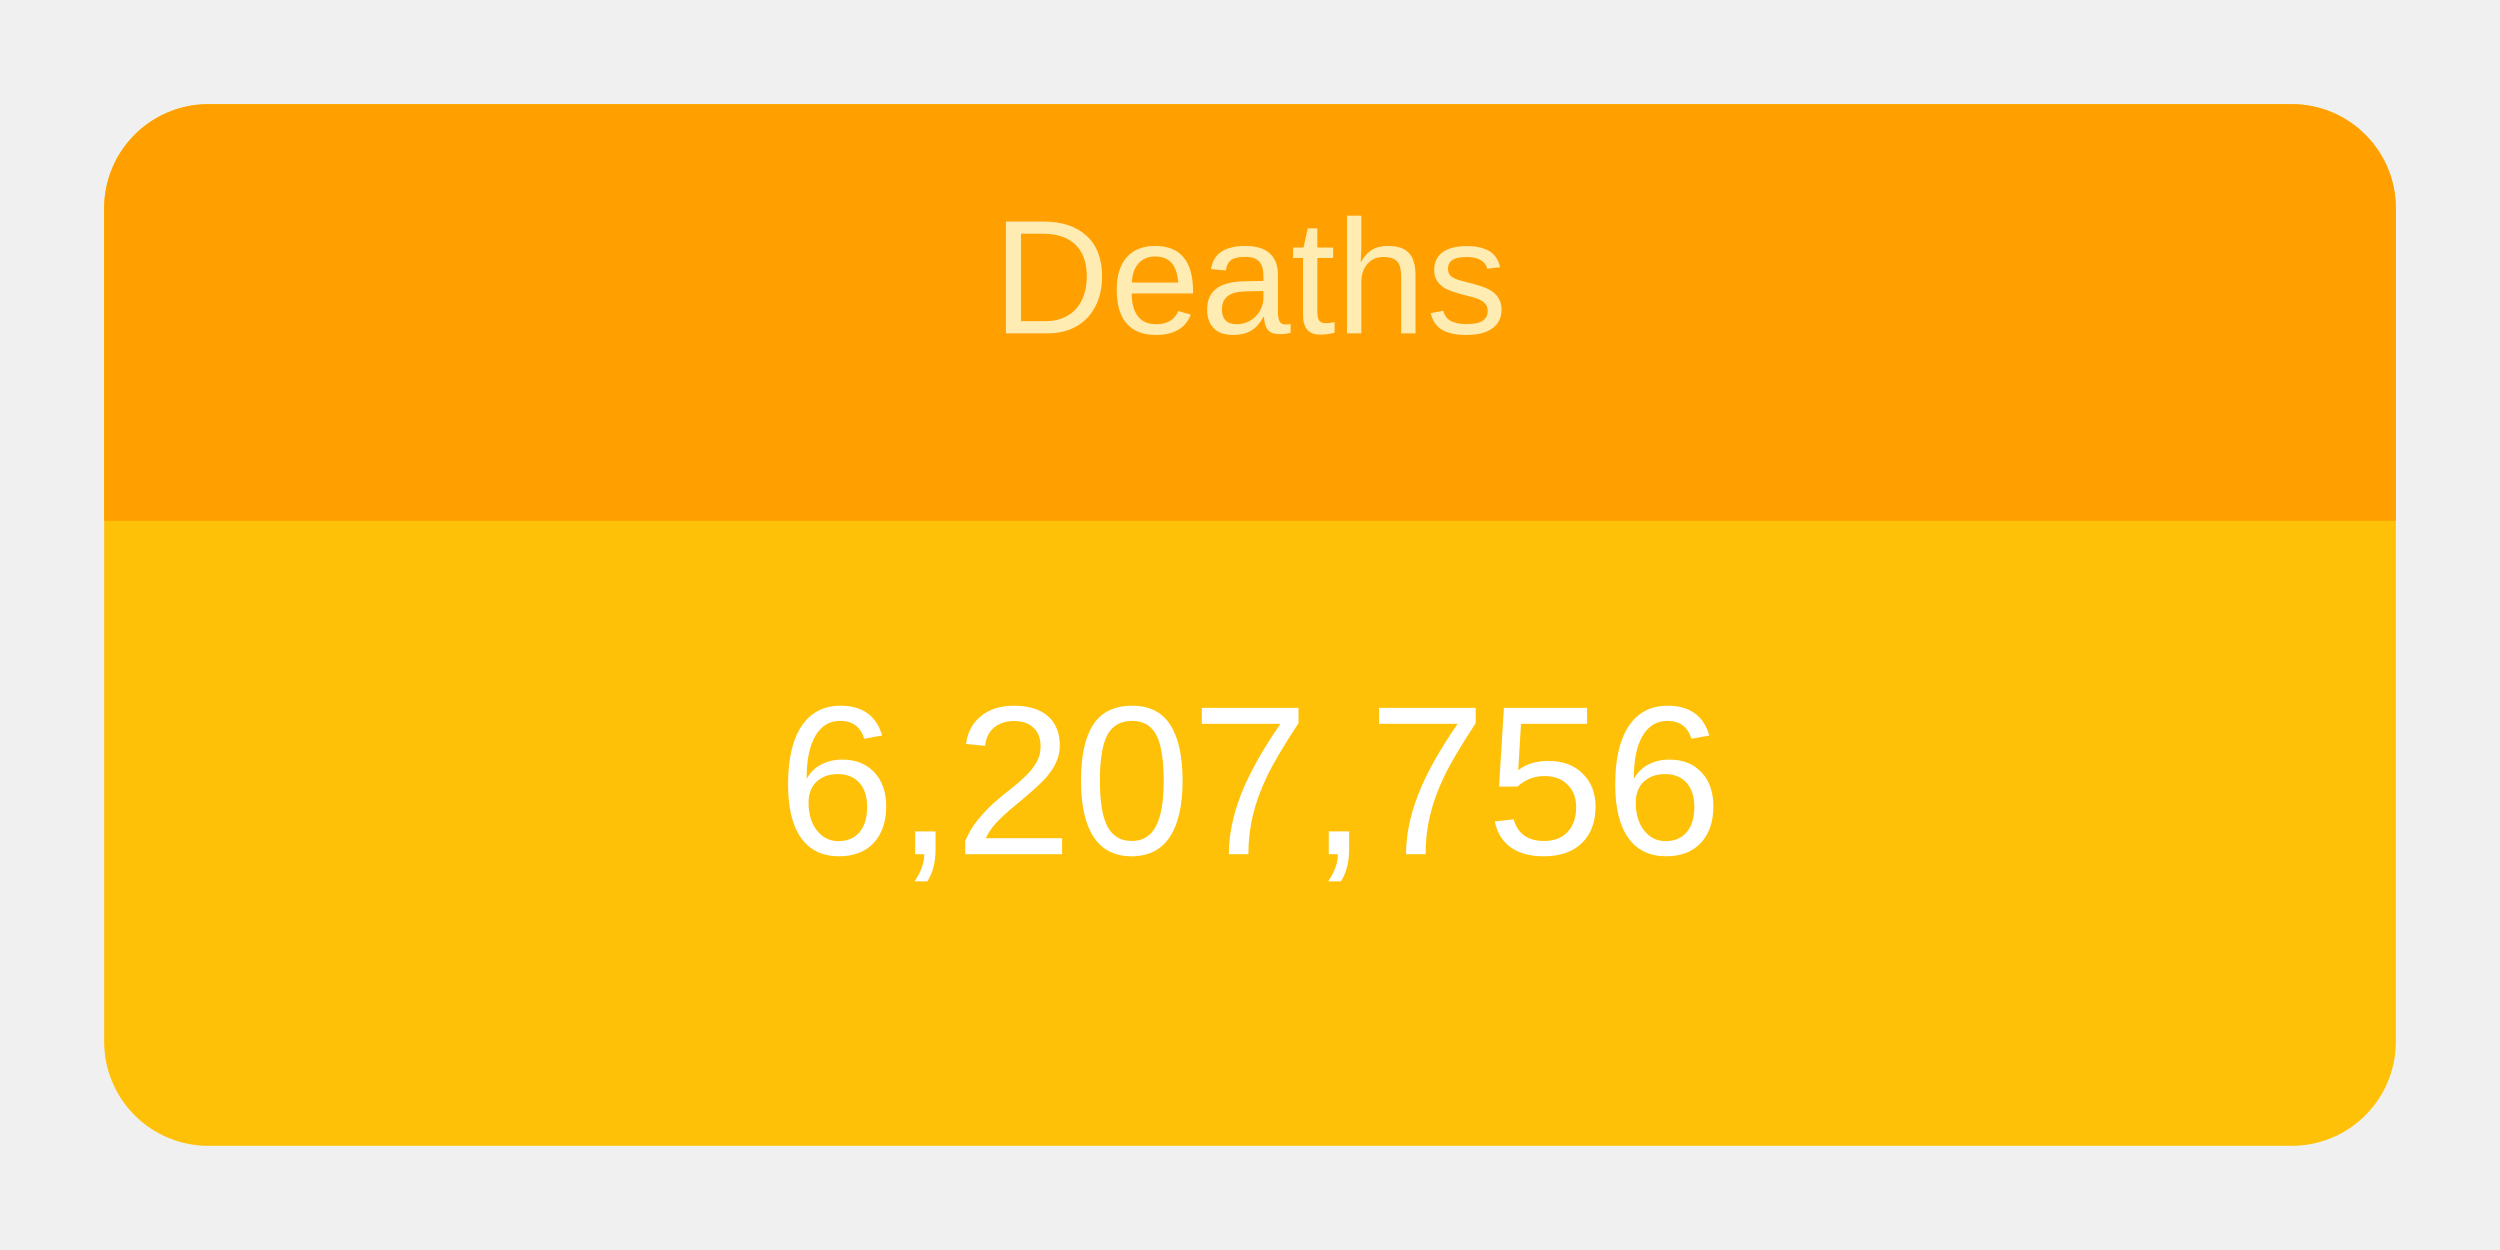
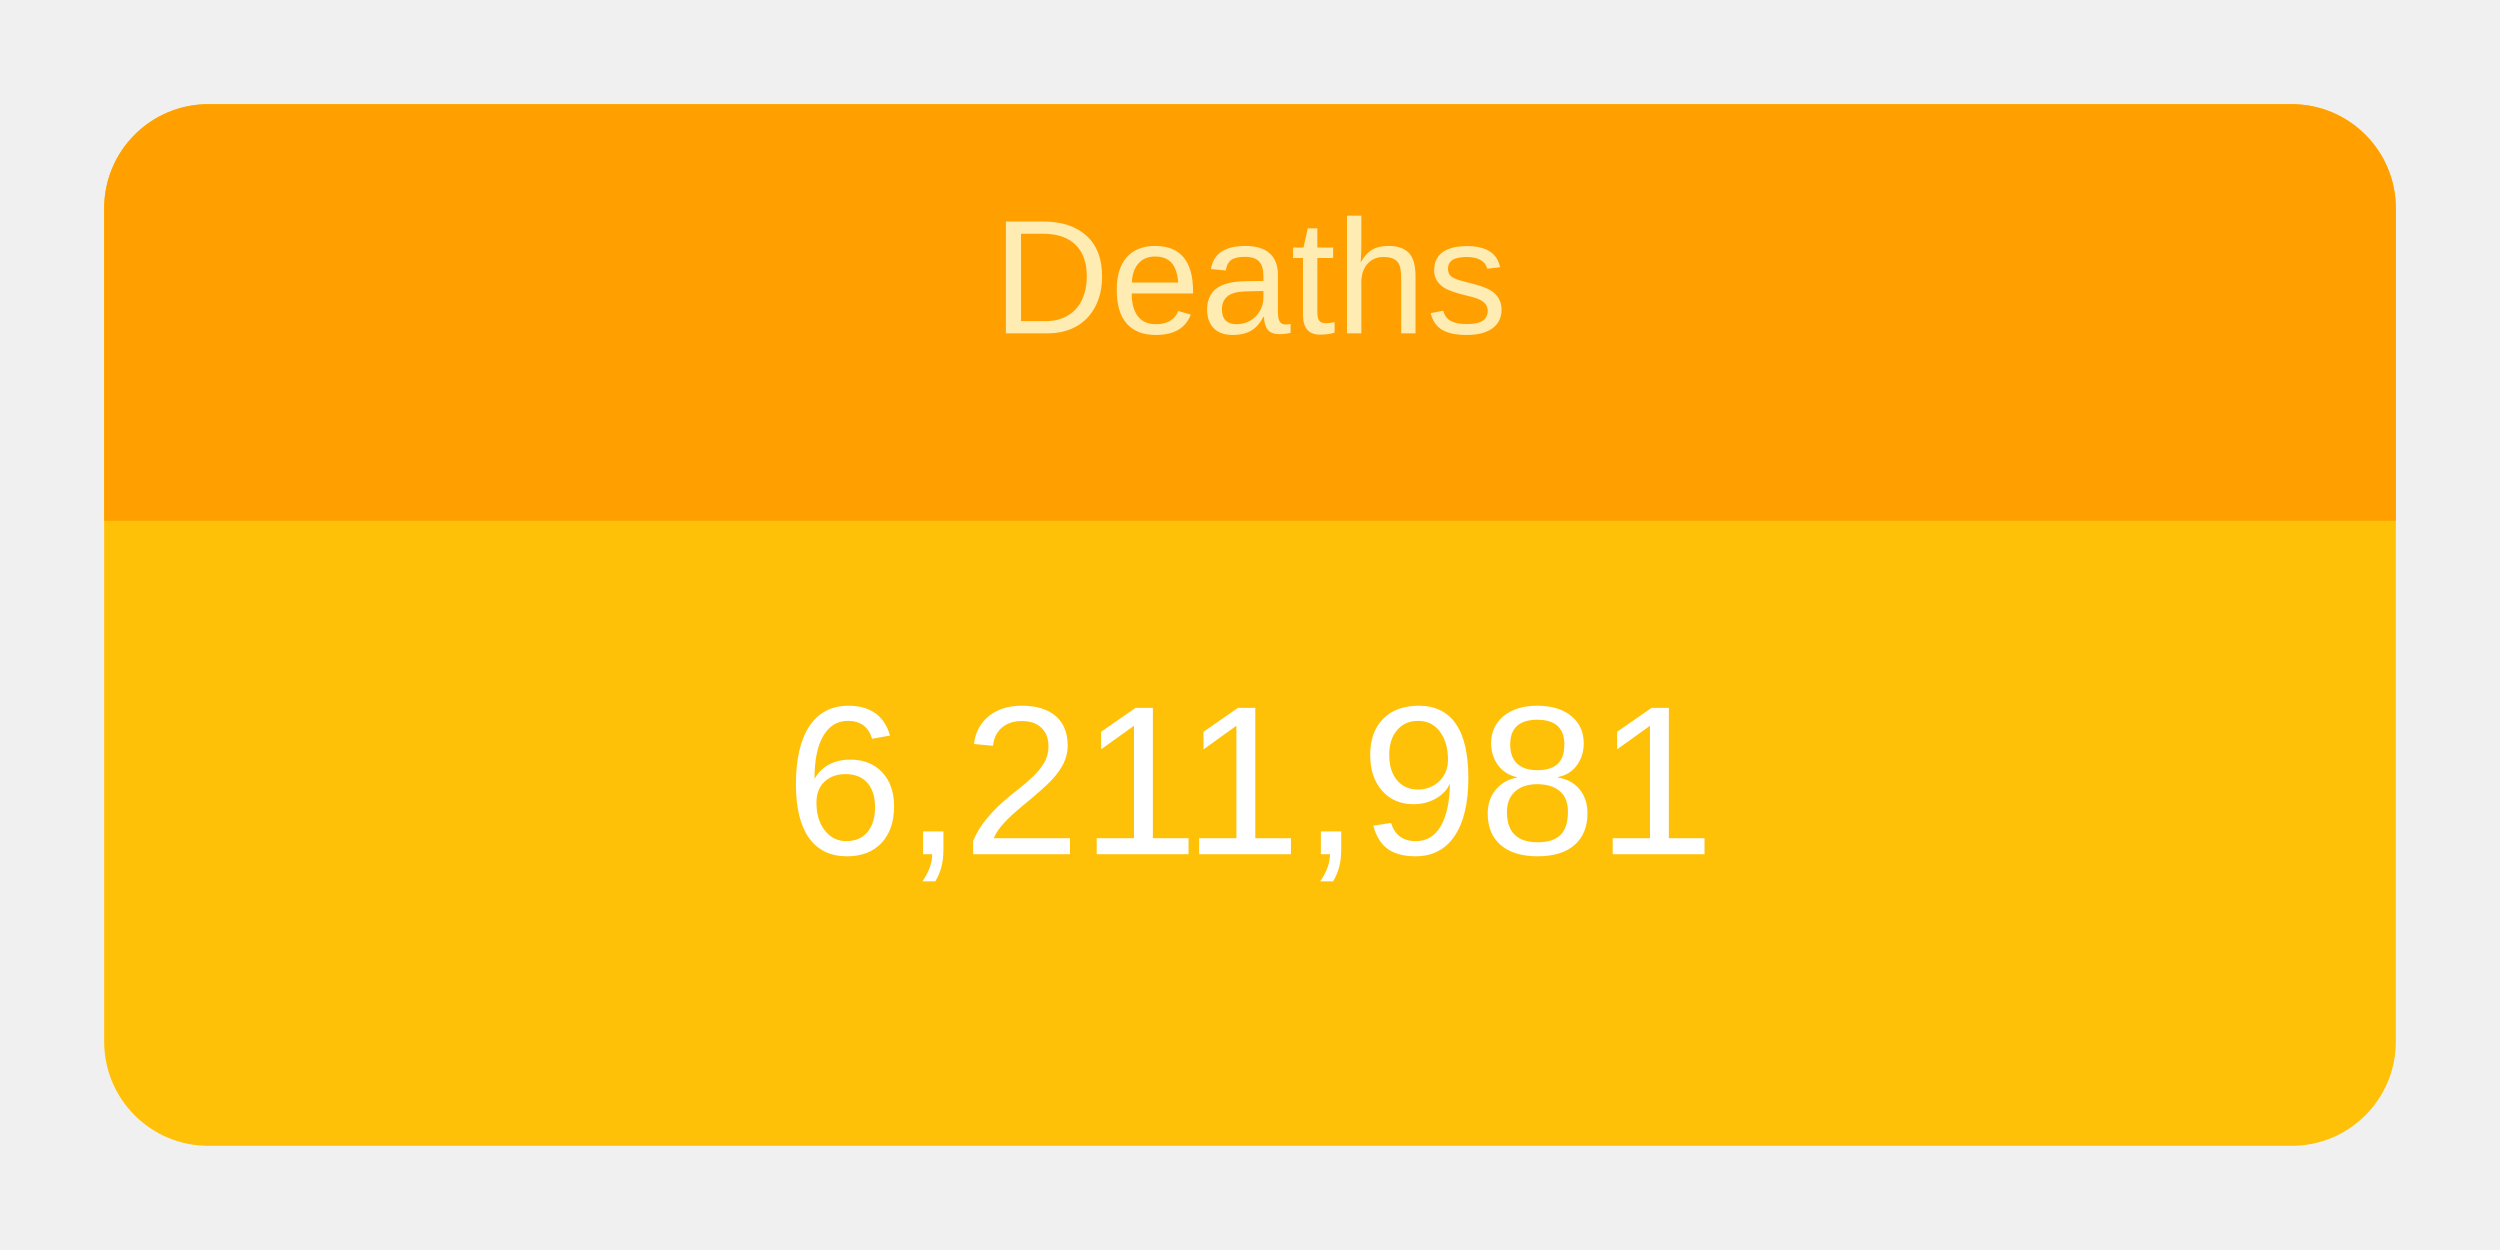
<svg xmlns="http://www.w3.org/2000/svg" height="120" viewBox="" width="240">
  <g transform="translate(10,10)">
    <rect rx="10" ry="10" width="220" height="100" style="fill: #ffc107; stroke-width: 5;" />
    <svg width="220" height="100">
      <text x="50%" y="72%" alignment-baseline="middle" text-anchor="middle" fill="white" font-size="1.7em" font-family="Arial, Helvetica, sans-serif">
-         6,207,756
+         6,211,981
      </text>
    </svg>
    <path fill="#FFA000" d=" M 210 0              a 10 10 0 0 1 10 10              v 30             h-220             v-30             a 10 10 0 0 1 10 -10" />
    <svg width="220" height="40">
      <text x="50%" y="55%" alignment-baseline="middle" text-anchor="middle" fill="#FFECB3" font-size="1.3em" font-family="Arial, Helvetica, sans-serif">
        Deaths
      </text>
    </svg>
  </g>
</svg>
